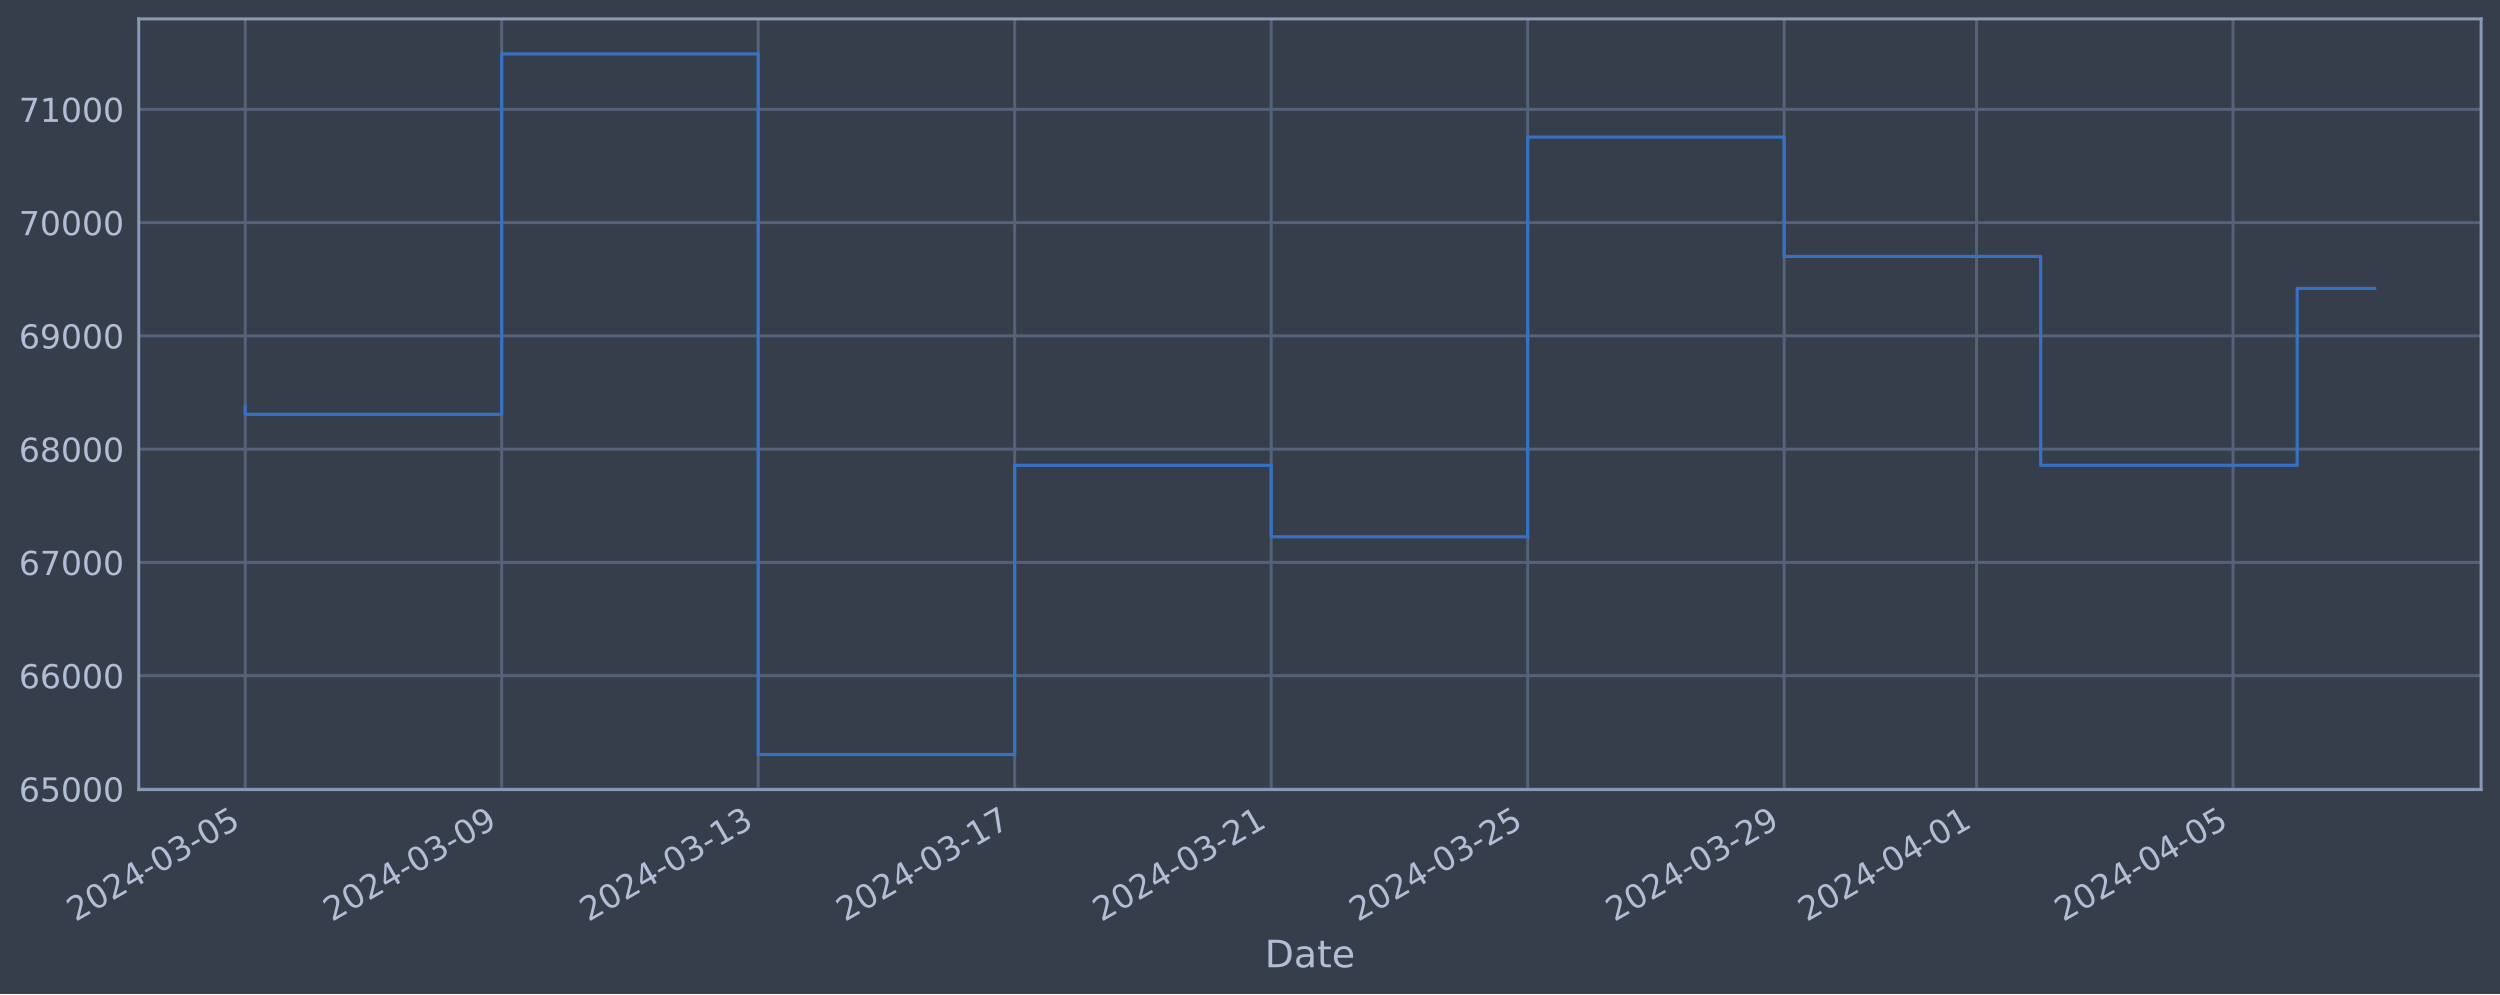
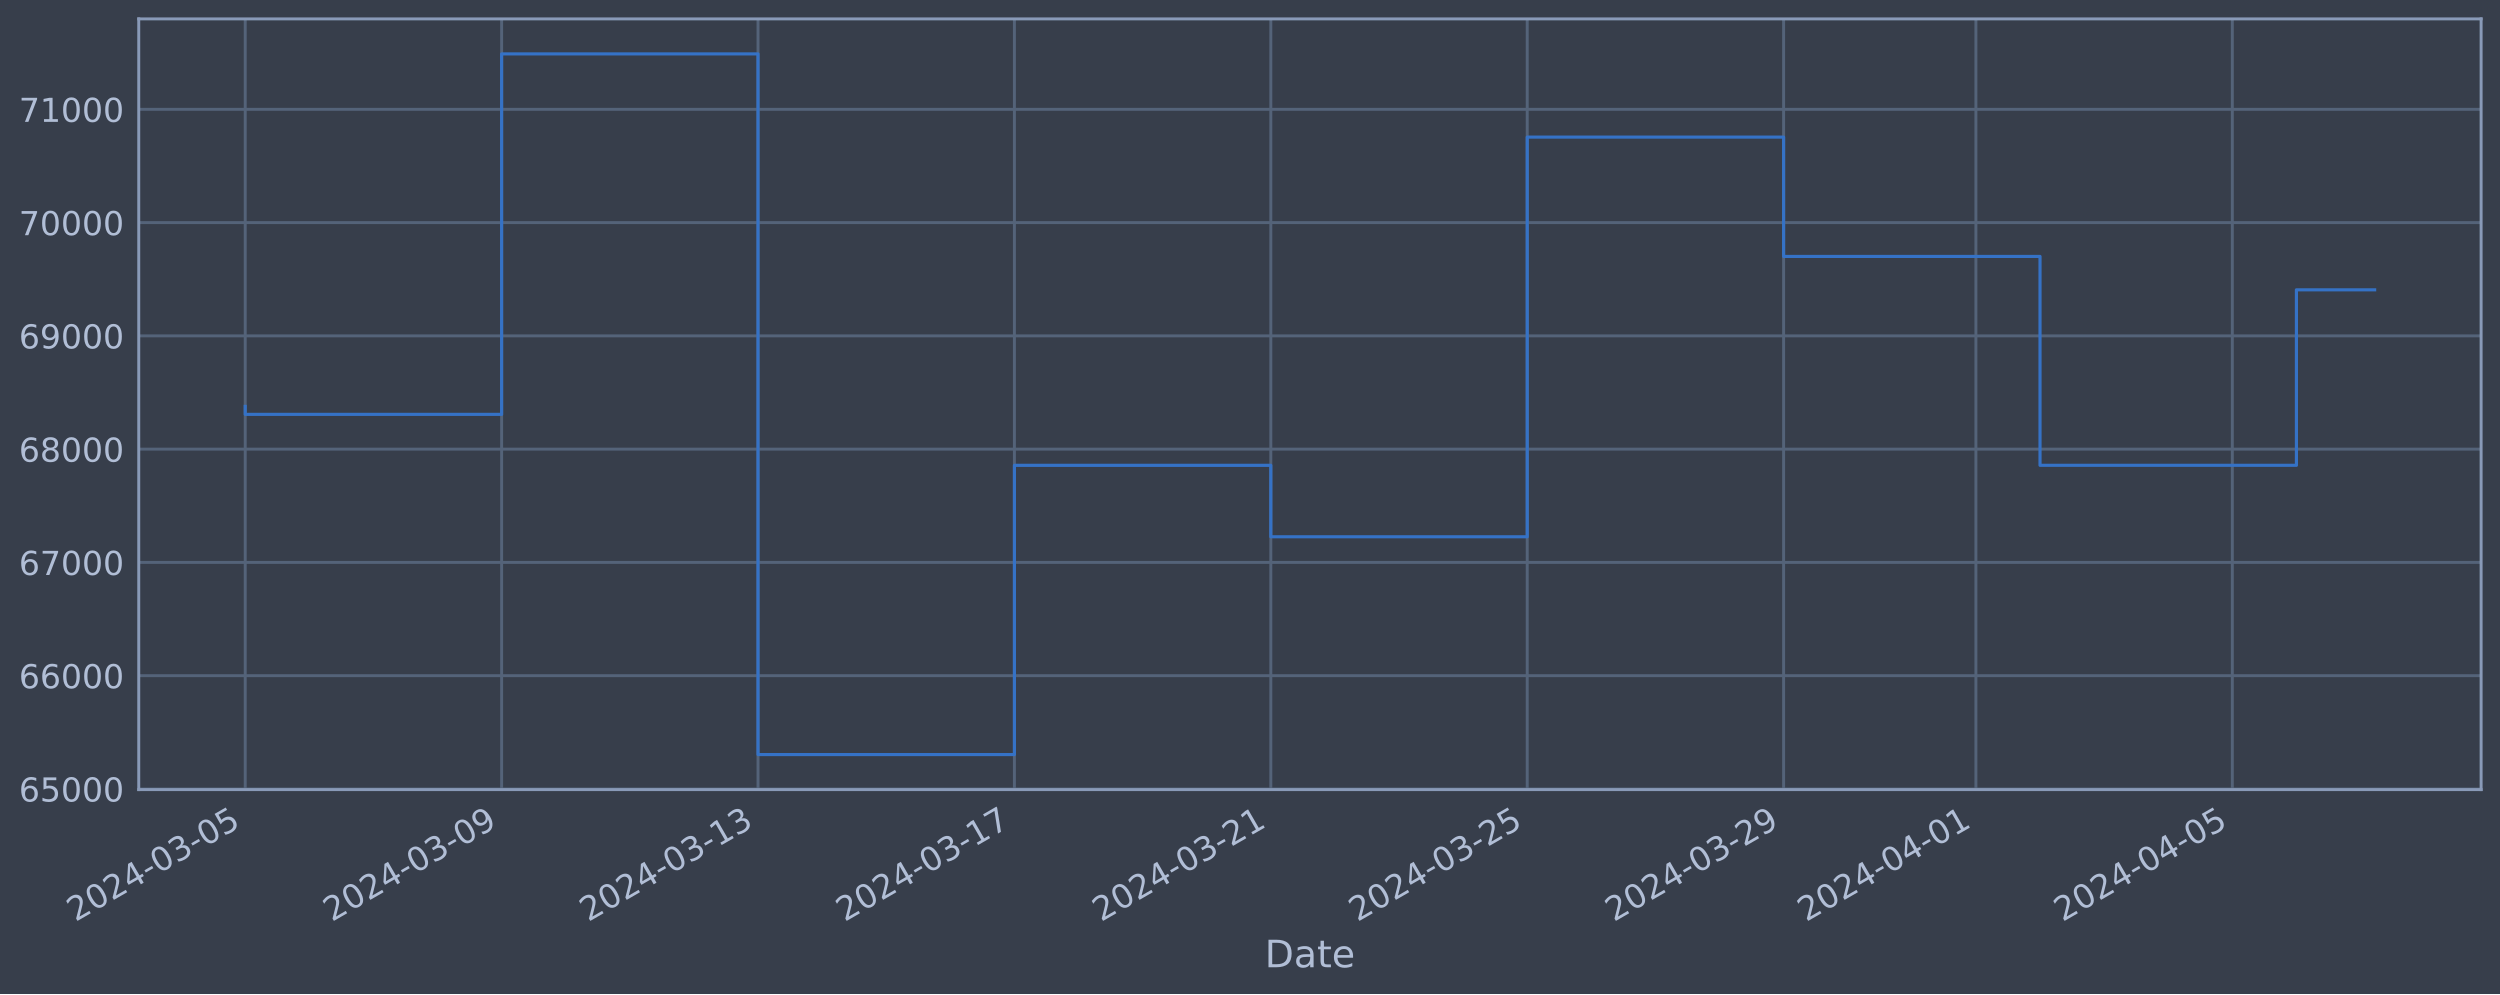
<svg xmlns="http://www.w3.org/2000/svg" xmlns:xlink="http://www.w3.org/1999/xlink" width="952.884pt" height="378.87pt" viewBox="0 0 952.884 378.87" version="1.1">
  <defs>
    <style type="text/css">*{stroke-linejoin: round; stroke-linecap: butt}</style>
  </defs>
  <g id="figure_1">
    <g id="patch_1">
      <path d="M 0 378.87  L 952.884 378.87  L 952.884 0  L 0 0  z " style="fill: #373e4b" />
    </g>
    <g id="axes_1">
      <g id="patch_2">
        <path d="M 52.884 300.96  L 945.684 300.96  L 945.684 7.2  L 52.884 7.2  z " style="fill: #373e4b" />
      </g>
      <g id="matplotlib.axis_1">
        <g id="xtick_1">
          <g id="line2d_1">
-             <path d="M 93.466 300.96  L 93.466 7.2  " clip-path="url(#p88a4808421)" style="fill: none; stroke: #546379; stroke-width: 1.12; stroke-linecap: square" />
+             <path d="M 93.466 300.96  L 93.466 7.2  " clip-path="url(#p460ab51c97)" style="fill: none; stroke: #546379; stroke-width: 1.12; stroke-linecap: square" />
          </g>
          <g id="line2d_2" />
          <g id="text_1">
            <g style="fill: #b1bed6" transform="translate(28.74006 351.4642) rotate(-30) scale(0.126 -0.126)">
              <defs>
                <path id="DejaVuSans-32" d="M 1228 531  L 3431 531  L 3431 0  L 469 0  L 469 531  Q 828 903 1448 1529  Q 2069 2156 2228 2338  Q 2531 2678 2651 2914  Q 2772 3150 2772 3378  Q 2772 3750 2511 3984  Q 2250 4219 1831 4219  Q 1534 4219 1204 4116  Q 875 4013 500 3803  L 500 4441  Q 881 4594 1212 4672  Q 1544 4750 1819 4750  Q 2544 4750 2975 4387  Q 3406 4025 3406 3419  Q 3406 3131 3298 2873  Q 3191 2616 2906 2266  Q 2828 2175 2409 1742  Q 1991 1309 1228 531  z " transform="scale(0.015625)" />
                <path id="DejaVuSans-30" d="M 2034 4250  Q 1547 4250 1301 3770  Q 1056 3291 1056 2328  Q 1056 1369 1301 889  Q 1547 409 2034 409  Q 2525 409 2770 889  Q 3016 1369 3016 2328  Q 3016 3291 2770 3770  Q 2525 4250 2034 4250  z M 2034 4750  Q 2819 4750 3233 4129  Q 3647 3509 3647 2328  Q 3647 1150 3233 529  Q 2819 -91 2034 -91  Q 1250 -91 836 529  Q 422 1150 422 2328  Q 422 3509 836 4129  Q 1250 4750 2034 4750  z " transform="scale(0.015625)" />
                <path id="DejaVuSans-34" d="M 2419 4116  L 825 1625  L 2419 1625  L 2419 4116  z M 2253 4666  L 3047 4666  L 3047 1625  L 3713 1625  L 3713 1100  L 3047 1100  L 3047 0  L 2419 0  L 2419 1100  L 313 1100  L 313 1709  L 2253 4666  z " transform="scale(0.015625)" />
                <path id="DejaVuSans-2d" d="M 313 2009  L 1997 2009  L 1997 1497  L 313 1497  L 313 2009  z " transform="scale(0.015625)" />
                <path id="DejaVuSans-33" d="M 2597 2516  Q 3050 2419 3304 2112  Q 3559 1806 3559 1356  Q 3559 666 3084 287  Q 2609 -91 1734 -91  Q 1441 -91 1130 -33  Q 819 25 488 141  L 488 750  Q 750 597 1062 519  Q 1375 441 1716 441  Q 2309 441 2620 675  Q 2931 909 2931 1356  Q 2931 1769 2642 2001  Q 2353 2234 1838 2234  L 1294 2234  L 1294 2753  L 1863 2753  Q 2328 2753 2575 2939  Q 2822 3125 2822 3475  Q 2822 3834 2567 4026  Q 2313 4219 1838 4219  Q 1578 4219 1281 4162  Q 984 4106 628 3988  L 628 4550  Q 988 4650 1302 4700  Q 1616 4750 1894 4750  Q 2613 4750 3031 4423  Q 3450 4097 3450 3541  Q 3450 3153 3228 2886  Q 3006 2619 2597 2516  z " transform="scale(0.015625)" />
                <path id="DejaVuSans-35" d="M 691 4666  L 3169 4666  L 3169 4134  L 1269 4134  L 1269 2991  Q 1406 3038 1543 3061  Q 1681 3084 1819 3084  Q 2600 3084 3056 2656  Q 3513 2228 3513 1497  Q 3513 744 3044 326  Q 2575 -91 1722 -91  Q 1428 -91 1123 -41  Q 819 9 494 109  L 494 744  Q 775 591 1075 516  Q 1375 441 1709 441  Q 2250 441 2565 725  Q 2881 1009 2881 1497  Q 2881 1984 2565 2268  Q 2250 2553 1709 2553  Q 1456 2553 1204 2497  Q 953 2441 691 2322  L 691 4666  z " transform="scale(0.015625)" />
              </defs>
              <use xlink:href="#DejaVuSans-32" />
              <use xlink:href="#DejaVuSans-30" x="63.623" />
              <use xlink:href="#DejaVuSans-32" x="127.246" />
              <use xlink:href="#DejaVuSans-34" x="190.869" />
              <use xlink:href="#DejaVuSans-2d" x="254.492" />
              <use xlink:href="#DejaVuSans-30" x="290.576" />
              <use xlink:href="#DejaVuSans-33" x="354.199" />
              <use xlink:href="#DejaVuSans-2d" x="417.822" />
              <use xlink:href="#DejaVuSans-30" x="453.906" />
              <use xlink:href="#DejaVuSans-35" x="517.529" />
            </g>
          </g>
        </g>
        <g id="xtick_2">
          <g id="line2d_3">
-             <path d="M 191.228 300.96  L 191.228 7.2  " clip-path="url(#p88a4808421)" style="fill: none; stroke: #546379; stroke-width: 1.12; stroke-linecap: square" />
+             <path d="M 191.193 300.96  L 191.193 7.2  " clip-path="url(#p460ab51c97)" style="fill: none; stroke: #546379; stroke-width: 1.12; stroke-linecap: square" />
          </g>
          <g id="line2d_4" />
          <g id="text_2">
-             <g style="fill: #b1bed6" transform="translate(126.5029 351.4642) rotate(-30) scale(0.126 -0.126)">
+             <g style="fill: #b1bed6" transform="translate(126.4676 351.4642) rotate(-30) scale(0.126 -0.126)">
              <defs>
                <path id="DejaVuSans-39" d="M 703 97  L 703 672  Q 941 559 1184 500  Q 1428 441 1663 441  Q 2288 441 2617 861  Q 2947 1281 2994 2138  Q 2813 1869 2534 1725  Q 2256 1581 1919 1581  Q 1219 1581 811 2004  Q 403 2428 403 3163  Q 403 3881 828 4315  Q 1253 4750 1959 4750  Q 2769 4750 3195 4129  Q 3622 3509 3622 2328  Q 3622 1225 3098 567  Q 2575 -91 1691 -91  Q 1453 -91 1209 -44  Q 966 3 703 97  z M 1959 2075  Q 2384 2075 2632 2365  Q 2881 2656 2881 3163  Q 2881 3666 2632 3958  Q 2384 4250 1959 4250  Q 1534 4250 1286 3958  Q 1038 3666 1038 3163  Q 1038 2656 1286 2365  Q 1534 2075 1959 2075  z " transform="scale(0.015625)" />
              </defs>
              <use xlink:href="#DejaVuSans-32" />
              <use xlink:href="#DejaVuSans-30" x="63.623" />
              <use xlink:href="#DejaVuSans-32" x="127.246" />
              <use xlink:href="#DejaVuSans-34" x="190.869" />
              <use xlink:href="#DejaVuSans-2d" x="254.492" />
              <use xlink:href="#DejaVuSans-30" x="290.576" />
              <use xlink:href="#DejaVuSans-33" x="354.199" />
              <use xlink:href="#DejaVuSans-2d" x="417.822" />
              <use xlink:href="#DejaVuSans-30" x="453.906" />
              <use xlink:href="#DejaVuSans-39" x="517.529" />
            </g>
          </g>
        </g>
        <g id="xtick_3">
          <g id="line2d_5">
-             <path d="M 288.991 300.96  L 288.991 7.2  " clip-path="url(#p88a4808421)" style="fill: none; stroke: #546379; stroke-width: 1.12; stroke-linecap: square" />
+             <path d="M 288.921 300.96  L 288.921 7.2  " clip-path="url(#p460ab51c97)" style="fill: none; stroke: #546379; stroke-width: 1.12; stroke-linecap: square" />
          </g>
          <g id="line2d_6" />
          <g id="text_3">
-             <g style="fill: #b1bed6" transform="translate(224.2658 351.4642) rotate(-30) scale(0.126 -0.126)">
+             <g style="fill: #b1bed6" transform="translate(224.1951 351.4642) rotate(-30) scale(0.126 -0.126)">
              <defs>
                <path id="DejaVuSans-31" d="M 794 531  L 1825 531  L 1825 4091  L 703 3866  L 703 4441  L 1819 4666  L 2450 4666  L 2450 531  L 3481 531  L 3481 0  L 794 0  L 794 531  z " transform="scale(0.015625)" />
              </defs>
              <use xlink:href="#DejaVuSans-32" />
              <use xlink:href="#DejaVuSans-30" x="63.623" />
              <use xlink:href="#DejaVuSans-32" x="127.246" />
              <use xlink:href="#DejaVuSans-34" x="190.869" />
              <use xlink:href="#DejaVuSans-2d" x="254.492" />
              <use xlink:href="#DejaVuSans-30" x="290.576" />
              <use xlink:href="#DejaVuSans-33" x="354.199" />
              <use xlink:href="#DejaVuSans-2d" x="417.822" />
              <use xlink:href="#DejaVuSans-31" x="453.906" />
              <use xlink:href="#DejaVuSans-33" x="517.529" />
            </g>
          </g>
        </g>
        <g id="xtick_4">
          <g id="line2d_7">
-             <path d="M 386.754 300.96  L 386.754 7.2  " clip-path="url(#p88a4808421)" style="fill: none; stroke: #546379; stroke-width: 1.12; stroke-linecap: square" />
+             <path d="M 386.648 300.96  L 386.648 7.2  " clip-path="url(#p460ab51c97)" style="fill: none; stroke: #546379; stroke-width: 1.12; stroke-linecap: square" />
          </g>
          <g id="line2d_8" />
          <g id="text_4">
-             <g style="fill: #b1bed6" transform="translate(322.0287 351.4642) rotate(-30) scale(0.126 -0.126)">
+             <g style="fill: #b1bed6" transform="translate(321.9226 351.4642) rotate(-30) scale(0.126 -0.126)">
              <defs>
                <path id="DejaVuSans-37" d="M 525 4666  L 3525 4666  L 3525 4397  L 1831 0  L 1172 0  L 2766 4134  L 525 4134  L 525 4666  z " transform="scale(0.015625)" />
              </defs>
              <use xlink:href="#DejaVuSans-32" />
              <use xlink:href="#DejaVuSans-30" x="63.623" />
              <use xlink:href="#DejaVuSans-32" x="127.246" />
              <use xlink:href="#DejaVuSans-34" x="190.869" />
              <use xlink:href="#DejaVuSans-2d" x="254.492" />
              <use xlink:href="#DejaVuSans-30" x="290.576" />
              <use xlink:href="#DejaVuSans-33" x="354.199" />
              <use xlink:href="#DejaVuSans-2d" x="417.822" />
              <use xlink:href="#DejaVuSans-31" x="453.906" />
              <use xlink:href="#DejaVuSans-37" x="517.529" />
            </g>
          </g>
        </g>
        <g id="xtick_5">
          <g id="line2d_9">
-             <path d="M 484.517 300.96  L 484.517 7.2  " clip-path="url(#p88a4808421)" style="fill: none; stroke: #546379; stroke-width: 1.12; stroke-linecap: square" />
+             <path d="M 484.376 300.96  L 484.376 7.2  " clip-path="url(#p460ab51c97)" style="fill: none; stroke: #546379; stroke-width: 1.12; stroke-linecap: square" />
          </g>
          <g id="line2d_10" />
          <g id="text_5">
-             <g style="fill: #b1bed6" transform="translate(419.7915 351.4642) rotate(-30) scale(0.126 -0.126)">
+             <g style="fill: #b1bed6" transform="translate(419.6501 351.4642) rotate(-30) scale(0.126 -0.126)">
              <use xlink:href="#DejaVuSans-32" />
              <use xlink:href="#DejaVuSans-30" x="63.623" />
              <use xlink:href="#DejaVuSans-32" x="127.246" />
              <use xlink:href="#DejaVuSans-34" x="190.869" />
              <use xlink:href="#DejaVuSans-2d" x="254.492" />
              <use xlink:href="#DejaVuSans-30" x="290.576" />
              <use xlink:href="#DejaVuSans-33" x="354.199" />
              <use xlink:href="#DejaVuSans-2d" x="417.822" />
              <use xlink:href="#DejaVuSans-32" x="453.906" />
              <use xlink:href="#DejaVuSans-31" x="517.529" />
            </g>
          </g>
        </g>
        <g id="xtick_6">
          <g id="line2d_11">
-             <path d="M 582.28 300.96  L 582.28 7.2  " clip-path="url(#p88a4808421)" style="fill: none; stroke: #546379; stroke-width: 1.12; stroke-linecap: square" />
+             <path d="M 582.103 300.96  L 582.103 7.2  " clip-path="url(#p460ab51c97)" style="fill: none; stroke: #546379; stroke-width: 1.12; stroke-linecap: square" />
          </g>
          <g id="line2d_12" />
          <g id="text_6">
-             <g style="fill: #b1bed6" transform="translate(517.5544 351.4642) rotate(-30) scale(0.126 -0.126)">
+             <g style="fill: #b1bed6" transform="translate(517.3776 351.4642) rotate(-30) scale(0.126 -0.126)">
              <use xlink:href="#DejaVuSans-32" />
              <use xlink:href="#DejaVuSans-30" x="63.623" />
              <use xlink:href="#DejaVuSans-32" x="127.246" />
              <use xlink:href="#DejaVuSans-34" x="190.869" />
              <use xlink:href="#DejaVuSans-2d" x="254.492" />
              <use xlink:href="#DejaVuSans-30" x="290.576" />
              <use xlink:href="#DejaVuSans-33" x="354.199" />
              <use xlink:href="#DejaVuSans-2d" x="417.822" />
              <use xlink:href="#DejaVuSans-32" x="453.906" />
              <use xlink:href="#DejaVuSans-35" x="517.529" />
            </g>
          </g>
        </g>
        <g id="xtick_7">
          <g id="line2d_13">
-             <path d="M 680.043 300.96  L 680.043 7.2  " clip-path="url(#p88a4808421)" style="fill: none; stroke: #546379; stroke-width: 1.12; stroke-linecap: square" />
+             <path d="M 679.831 300.96  L 679.831 7.2  " clip-path="url(#p460ab51c97)" style="fill: none; stroke: #546379; stroke-width: 1.12; stroke-linecap: square" />
          </g>
          <g id="line2d_14" />
          <g id="text_7">
-             <g style="fill: #b1bed6" transform="translate(615.3173 351.4642) rotate(-30) scale(0.126 -0.126)">
+             <g style="fill: #b1bed6" transform="translate(615.1052 351.4642) rotate(-30) scale(0.126 -0.126)">
              <use xlink:href="#DejaVuSans-32" />
              <use xlink:href="#DejaVuSans-30" x="63.623" />
              <use xlink:href="#DejaVuSans-32" x="127.246" />
              <use xlink:href="#DejaVuSans-34" x="190.869" />
              <use xlink:href="#DejaVuSans-2d" x="254.492" />
              <use xlink:href="#DejaVuSans-30" x="290.576" />
              <use xlink:href="#DejaVuSans-33" x="354.199" />
              <use xlink:href="#DejaVuSans-2d" x="417.822" />
              <use xlink:href="#DejaVuSans-32" x="453.906" />
              <use xlink:href="#DejaVuSans-39" x="517.529" />
            </g>
          </g>
        </g>
        <g id="xtick_8">
          <g id="line2d_15">
-             <path d="M 753.365 300.96  L 753.365 7.2  " clip-path="url(#p88a4808421)" style="fill: none; stroke: #546379; stroke-width: 1.12; stroke-linecap: square" />
+             <path d="M 753.126 300.96  L 753.126 7.2  " clip-path="url(#p460ab51c97)" style="fill: none; stroke: #546379; stroke-width: 1.12; stroke-linecap: square" />
          </g>
          <g id="line2d_16" />
          <g id="text_8">
-             <g style="fill: #b1bed6" transform="translate(688.6394 351.4642) rotate(-30) scale(0.126 -0.126)">
+             <g style="fill: #b1bed6" transform="translate(688.4008 351.4642) rotate(-30) scale(0.126 -0.126)">
              <use xlink:href="#DejaVuSans-32" />
              <use xlink:href="#DejaVuSans-30" x="63.623" />
              <use xlink:href="#DejaVuSans-32" x="127.246" />
              <use xlink:href="#DejaVuSans-34" x="190.869" />
              <use xlink:href="#DejaVuSans-2d" x="254.492" />
              <use xlink:href="#DejaVuSans-30" x="290.576" />
              <use xlink:href="#DejaVuSans-34" x="354.199" />
              <use xlink:href="#DejaVuSans-2d" x="417.822" />
              <use xlink:href="#DejaVuSans-30" x="453.906" />
              <use xlink:href="#DejaVuSans-31" x="517.529" />
            </g>
          </g>
        </g>
        <g id="xtick_9">
          <g id="line2d_17">
-             <path d="M 851.128 300.96  L 851.128 7.2  " clip-path="url(#p88a4808421)" style="fill: none; stroke: #546379; stroke-width: 1.12; stroke-linecap: square" />
+             <path d="M 850.854 300.96  L 850.854 7.2  " clip-path="url(#p460ab51c97)" style="fill: none; stroke: #546379; stroke-width: 1.12; stroke-linecap: square" />
          </g>
          <g id="line2d_18" />
          <g id="text_9">
-             <g style="fill: #b1bed6" transform="translate(786.4023 351.4642) rotate(-30) scale(0.126 -0.126)">
+             <g style="fill: #b1bed6" transform="translate(786.1283 351.4642) rotate(-30) scale(0.126 -0.126)">
              <use xlink:href="#DejaVuSans-32" />
              <use xlink:href="#DejaVuSans-30" x="63.623" />
              <use xlink:href="#DejaVuSans-32" x="127.246" />
              <use xlink:href="#DejaVuSans-34" x="190.869" />
              <use xlink:href="#DejaVuSans-2d" x="254.492" />
              <use xlink:href="#DejaVuSans-30" x="290.576" />
              <use xlink:href="#DejaVuSans-34" x="354.199" />
              <use xlink:href="#DejaVuSans-2d" x="417.822" />
              <use xlink:href="#DejaVuSans-30" x="453.906" />
              <use xlink:href="#DejaVuSans-35" x="517.529" />
            </g>
          </g>
        </g>
        <g id="text_10">
          <g style="fill: #b1bed6" transform="translate(482.0746 368.6753) scale(0.144 -0.144)">
            <defs>
              <path id="DejaVuSans-44" d="M 1259 4147  L 1259 519  L 2022 519  Q 2988 519 3436 956  Q 3884 1394 3884 2338  Q 3884 3275 3436 3711  Q 2988 4147 2022 4147  L 1259 4147  z M 628 4666  L 1925 4666  Q 3281 4666 3915 4102  Q 4550 3538 4550 2338  Q 4550 1131 3912 565  Q 3275 0 1925 0  L 628 0  L 628 4666  z " transform="scale(0.015625)" />
              <path id="DejaVuSans-61" d="M 2194 1759  Q 1497 1759 1228 1600  Q 959 1441 959 1056  Q 959 750 1161 570  Q 1363 391 1709 391  Q 2188 391 2477 730  Q 2766 1069 2766 1631  L 2766 1759  L 2194 1759  z M 3341 1997  L 3341 0  L 2766 0  L 2766 531  Q 2569 213 2275 61  Q 1981 -91 1556 -91  Q 1019 -91 701 211  Q 384 513 384 1019  Q 384 1609 779 1909  Q 1175 2209 1959 2209  L 2766 2209  L 2766 2266  Q 2766 2663 2505 2880  Q 2244 3097 1772 3097  Q 1472 3097 1187 3025  Q 903 2953 641 2809  L 641 3341  Q 956 3463 1253 3523  Q 1550 3584 1831 3584  Q 2591 3584 2966 3190  Q 3341 2797 3341 1997  z " transform="scale(0.015625)" />
              <path id="DejaVuSans-74" d="M 1172 4494  L 1172 3500  L 2356 3500  L 2356 3053  L 1172 3053  L 1172 1153  Q 1172 725 1289 603  Q 1406 481 1766 481  L 2356 481  L 2356 0  L 1766 0  Q 1100 0 847 248  Q 594 497 594 1153  L 594 3053  L 172 3053  L 172 3500  L 594 3500  L 594 4494  L 1172 4494  z " transform="scale(0.015625)" />
              <path id="DejaVuSans-65" d="M 3597 1894  L 3597 1613  L 953 1613  Q 991 1019 1311 708  Q 1631 397 2203 397  Q 2534 397 2845 478  Q 3156 559 3463 722  L 3463 178  Q 3153 47 2828 -22  Q 2503 -91 2169 -91  Q 1331 -91 842 396  Q 353 884 353 1716  Q 353 2575 817 3079  Q 1281 3584 2069 3584  Q 2775 3584 3186 3129  Q 3597 2675 3597 1894  z M 3022 2063  Q 3016 2534 2758 2815  Q 2500 3097 2075 3097  Q 1594 3097 1305 2825  Q 1016 2553 972 2059  L 3022 2063  z " transform="scale(0.015625)" />
            </defs>
            <use xlink:href="#DejaVuSans-44" />
            <use xlink:href="#DejaVuSans-61" x="77.002" />
            <use xlink:href="#DejaVuSans-74" x="138.281" />
            <use xlink:href="#DejaVuSans-65" x="177.49" />
          </g>
        </g>
      </g>
      <g id="matplotlib.axis_2">
        <g id="ytick_1">
          <g id="line2d_19">
-             <path d="M 52.884 300.718  L 945.684 300.718  " clip-path="url(#p88a4808421)" style="fill: none; stroke: #546379; stroke-width: 1.12; stroke-linecap: square" />
+             <path d="M 52.884 300.718  L 945.684 300.718  " clip-path="url(#p460ab51c97)" style="fill: none; stroke: #546379; stroke-width: 1.12; stroke-linecap: square" />
          </g>
          <g id="line2d_20" />
          <g id="text_11">
            <g style="fill: #b1bed6" transform="translate(7.2 305.5049) scale(0.126 -0.126)">
              <defs>
                <path id="DejaVuSans-36" d="M 2113 2584  Q 1688 2584 1439 2293  Q 1191 2003 1191 1497  Q 1191 994 1439 701  Q 1688 409 2113 409  Q 2538 409 2786 701  Q 3034 994 3034 1497  Q 3034 2003 2786 2293  Q 2538 2584 2113 2584  z M 3366 4563  L 3366 3988  Q 3128 4100 2886 4159  Q 2644 4219 2406 4219  Q 1781 4219 1451 3797  Q 1122 3375 1075 2522  Q 1259 2794 1537 2939  Q 1816 3084 2150 3084  Q 2853 3084 3261 2657  Q 3669 2231 3669 1497  Q 3669 778 3244 343  Q 2819 -91 2113 -91  Q 1303 -91 875 529  Q 447 1150 447 2328  Q 447 3434 972 4092  Q 1497 4750 2381 4750  Q 2619 4750 2861 4703  Q 3103 4656 3366 4563  z " transform="scale(0.015625)" />
              </defs>
              <use xlink:href="#DejaVuSans-36" />
              <use xlink:href="#DejaVuSans-35" x="63.623" />
              <use xlink:href="#DejaVuSans-30" x="127.246" />
              <use xlink:href="#DejaVuSans-30" x="190.869" />
              <use xlink:href="#DejaVuSans-30" x="254.492" />
            </g>
          </g>
        </g>
        <g id="ytick_2">
          <g id="line2d_21">
-             <path d="M 52.884 257.544  L 945.684 257.544  " clip-path="url(#p88a4808421)" style="fill: none; stroke: #546379; stroke-width: 1.12; stroke-linecap: square" />
+             <path d="M 52.884 257.544  L 945.684 257.544  " clip-path="url(#p460ab51c97)" style="fill: none; stroke: #546379; stroke-width: 1.12; stroke-linecap: square" />
          </g>
          <g id="line2d_22" />
          <g id="text_12">
            <g style="fill: #b1bed6" transform="translate(7.2 262.331) scale(0.126 -0.126)">
              <use xlink:href="#DejaVuSans-36" />
              <use xlink:href="#DejaVuSans-36" x="63.623" />
              <use xlink:href="#DejaVuSans-30" x="127.246" />
              <use xlink:href="#DejaVuSans-30" x="190.869" />
              <use xlink:href="#DejaVuSans-30" x="254.492" />
            </g>
          </g>
        </g>
        <g id="ytick_3">
          <g id="line2d_23">
-             <path d="M 52.884 214.37  L 945.684 214.37  " clip-path="url(#p88a4808421)" style="fill: none; stroke: #546379; stroke-width: 1.12; stroke-linecap: square" />
+             <path d="M 52.884 214.37  L 945.684 214.37  " clip-path="url(#p460ab51c97)" style="fill: none; stroke: #546379; stroke-width: 1.12; stroke-linecap: square" />
          </g>
          <g id="line2d_24" />
          <g id="text_13">
            <g style="fill: #b1bed6" transform="translate(7.2 219.157) scale(0.126 -0.126)">
              <use xlink:href="#DejaVuSans-36" />
              <use xlink:href="#DejaVuSans-37" x="63.623" />
              <use xlink:href="#DejaVuSans-30" x="127.246" />
              <use xlink:href="#DejaVuSans-30" x="190.869" />
              <use xlink:href="#DejaVuSans-30" x="254.492" />
            </g>
          </g>
        </g>
        <g id="ytick_4">
          <g id="line2d_25">
-             <path d="M 52.884 171.196  L 945.684 171.196  " clip-path="url(#p88a4808421)" style="fill: none; stroke: #546379; stroke-width: 1.12; stroke-linecap: square" />
+             <path d="M 52.884 171.196  L 945.684 171.196  " clip-path="url(#p460ab51c97)" style="fill: none; stroke: #546379; stroke-width: 1.12; stroke-linecap: square" />
          </g>
          <g id="line2d_26" />
          <g id="text_14">
            <g style="fill: #b1bed6" transform="translate(7.2 175.9831) scale(0.126 -0.126)">
              <defs>
                <path id="DejaVuSans-38" d="M 2034 2216  Q 1584 2216 1326 1975  Q 1069 1734 1069 1313  Q 1069 891 1326 650  Q 1584 409 2034 409  Q 2484 409 2743 651  Q 3003 894 3003 1313  Q 3003 1734 2745 1975  Q 2488 2216 2034 2216  z M 1403 2484  Q 997 2584 770 2862  Q 544 3141 544 3541  Q 544 4100 942 4425  Q 1341 4750 2034 4750  Q 2731 4750 3128 4425  Q 3525 4100 3525 3541  Q 3525 3141 3298 2862  Q 3072 2584 2669 2484  Q 3125 2378 3379 2068  Q 3634 1759 3634 1313  Q 3634 634 3220 271  Q 2806 -91 2034 -91  Q 1263 -91 848 271  Q 434 634 434 1313  Q 434 1759 690 2068  Q 947 2378 1403 2484  z M 1172 3481  Q 1172 3119 1398 2916  Q 1625 2713 2034 2713  Q 2441 2713 2670 2916  Q 2900 3119 2900 3481  Q 2900 3844 2670 4047  Q 2441 4250 2034 4250  Q 1625 4250 1398 4047  Q 1172 3844 1172 3481  z " transform="scale(0.015625)" />
              </defs>
              <use xlink:href="#DejaVuSans-36" />
              <use xlink:href="#DejaVuSans-38" x="63.623" />
              <use xlink:href="#DejaVuSans-30" x="127.246" />
              <use xlink:href="#DejaVuSans-30" x="190.869" />
              <use xlink:href="#DejaVuSans-30" x="254.492" />
            </g>
          </g>
        </g>
        <g id="ytick_5">
          <g id="line2d_27">
-             <path d="M 52.884 128.022  L 945.684 128.022  " clip-path="url(#p88a4808421)" style="fill: none; stroke: #546379; stroke-width: 1.12; stroke-linecap: square" />
+             <path d="M 52.884 128.022  L 945.684 128.022  " clip-path="url(#p460ab51c97)" style="fill: none; stroke: #546379; stroke-width: 1.12; stroke-linecap: square" />
          </g>
          <g id="line2d_28" />
          <g id="text_15">
            <g style="fill: #b1bed6" transform="translate(7.2 132.8092) scale(0.126 -0.126)">
              <use xlink:href="#DejaVuSans-36" />
              <use xlink:href="#DejaVuSans-39" x="63.623" />
              <use xlink:href="#DejaVuSans-30" x="127.246" />
              <use xlink:href="#DejaVuSans-30" x="190.869" />
              <use xlink:href="#DejaVuSans-30" x="254.492" />
            </g>
          </g>
        </g>
        <g id="ytick_6">
          <g id="line2d_29">
-             <path d="M 52.884 84.848  L 945.684 84.848  " clip-path="url(#p88a4808421)" style="fill: none; stroke: #546379; stroke-width: 1.12; stroke-linecap: square" />
+             <path d="M 52.884 84.848  L 945.684 84.848  " clip-path="url(#p460ab51c97)" style="fill: none; stroke: #546379; stroke-width: 1.12; stroke-linecap: square" />
          </g>
          <g id="line2d_30" />
          <g id="text_16">
            <g style="fill: #b1bed6" transform="translate(7.2 89.63523) scale(0.126 -0.126)">
              <use xlink:href="#DejaVuSans-37" />
              <use xlink:href="#DejaVuSans-30" x="63.623" />
              <use xlink:href="#DejaVuSans-30" x="127.246" />
              <use xlink:href="#DejaVuSans-30" x="190.869" />
              <use xlink:href="#DejaVuSans-30" x="254.492" />
            </g>
          </g>
        </g>
        <g id="ytick_7">
          <g id="line2d_31">
-             <path d="M 52.884 41.674  L 945.684 41.674  " clip-path="url(#p88a4808421)" style="fill: none; stroke: #546379; stroke-width: 1.12; stroke-linecap: square" />
+             <path d="M 52.884 41.674  L 945.684 41.674  " clip-path="url(#p460ab51c97)" style="fill: none; stroke: #546379; stroke-width: 1.12; stroke-linecap: square" />
          </g>
          <g id="line2d_32" />
          <g id="text_17">
            <g style="fill: #b1bed6" transform="translate(7.2 46.4613) scale(0.126 -0.126)">
              <use xlink:href="#DejaVuSans-37" />
              <use xlink:href="#DejaVuSans-31" x="63.623" />
              <use xlink:href="#DejaVuSans-30" x="127.246" />
              <use xlink:href="#DejaVuSans-30" x="190.869" />
              <use xlink:href="#DejaVuSans-30" x="254.492" />
            </g>
          </g>
        </g>
      </g>
      <g id="line2d_33">
-         <path d="M 93.466 154.891  L 93.466 157.946  L 191.228 157.946  L 191.228 20.553  L 288.991 20.553  L 288.991 287.607  L 386.754 287.607  L 386.754 177.362  L 484.517 177.362  L 484.517 204.598  L 582.28 204.598  L 582.28 52.265  L 680.043 52.265  L 680.043 97.744  L 777.806 97.744  L 777.806 177.352  L 875.569 177.352  L 875.569 109.938  L 905.102 109.938  " clip-path="url(#p88a4808421)" style="fill: none; stroke: #3572c6; stroke-width: 1.2; stroke-linecap: square" />
+         <path d="M 93.466 154.891  L 93.466 157.946  L 191.193 157.946  L 191.193 20.553  L 288.921 20.553  L 288.921 287.607  L 386.648 287.607  L 386.648 177.362  L 484.376 177.362  L 484.376 204.598  L 582.103 204.598  L 582.103 52.265  L 679.831 52.265  L 679.831 97.744  L 777.558 97.744  L 777.558 177.352  L 875.286 177.352  L 875.286 110.465  L 905.102 110.465  " clip-path="url(#p460ab51c97)" style="fill: none; stroke: #3572c6; stroke-width: 1.2; stroke-linecap: square" />
      </g>
      <g id="patch_3">
        <path d="M 52.884 300.96  L 52.884 7.2  " style="fill: none; stroke: #899ab8; stroke-width: 1.12; stroke-linejoin: miter; stroke-linecap: square" />
      </g>
      <g id="patch_4">
        <path d="M 945.684 300.96  L 945.684 7.2  " style="fill: none; stroke: #899ab8; stroke-width: 1.12; stroke-linejoin: miter; stroke-linecap: square" />
      </g>
      <g id="patch_5">
        <path d="M 52.884 300.96  L 945.684 300.96  " style="fill: none; stroke: #899ab8; stroke-width: 1.12; stroke-linejoin: miter; stroke-linecap: square" />
      </g>
      <g id="patch_6">
        <path d="M 52.884 7.2  L 945.684 7.2  " style="fill: none; stroke: #899ab8; stroke-width: 1.12; stroke-linejoin: miter; stroke-linecap: square" />
      </g>
    </g>
  </g>
  <defs>
-     <clipPath id="p88a4808421">
+     <clipPath id="p460ab51c97">
      <rect x="52.884" y="7.2" width="892.8" height="293.76" />
    </clipPath>
  </defs>
</svg>
